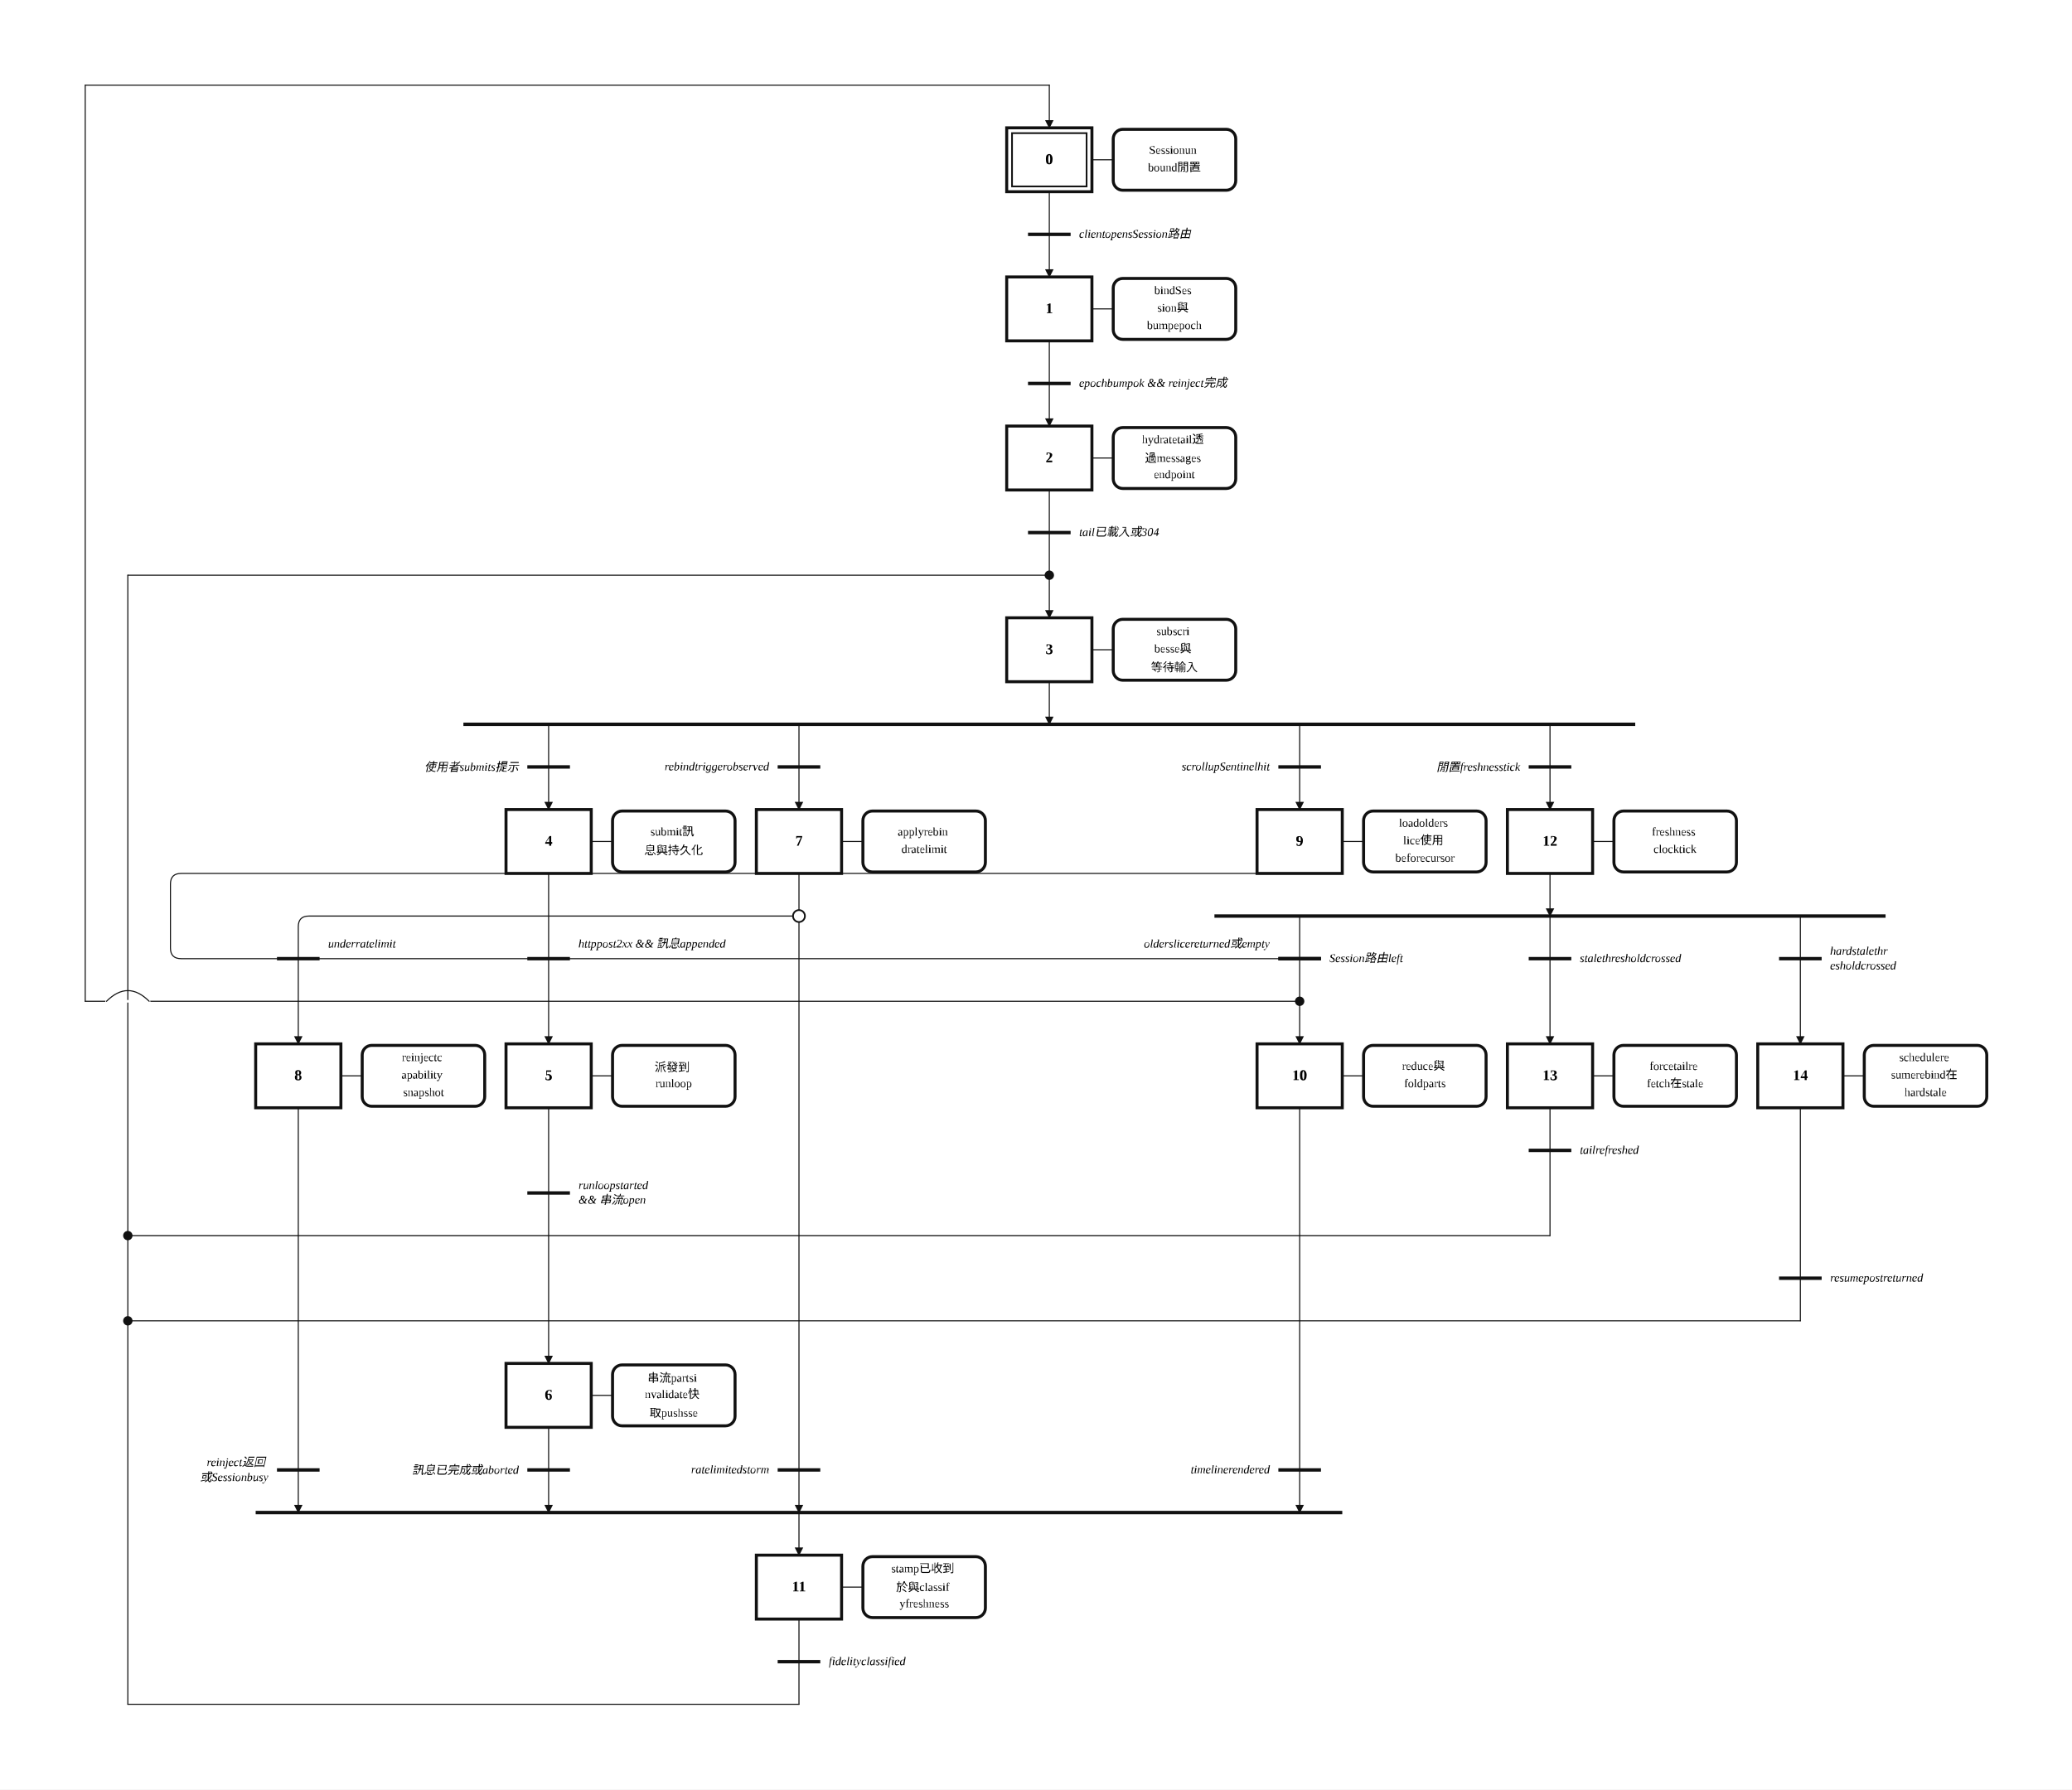
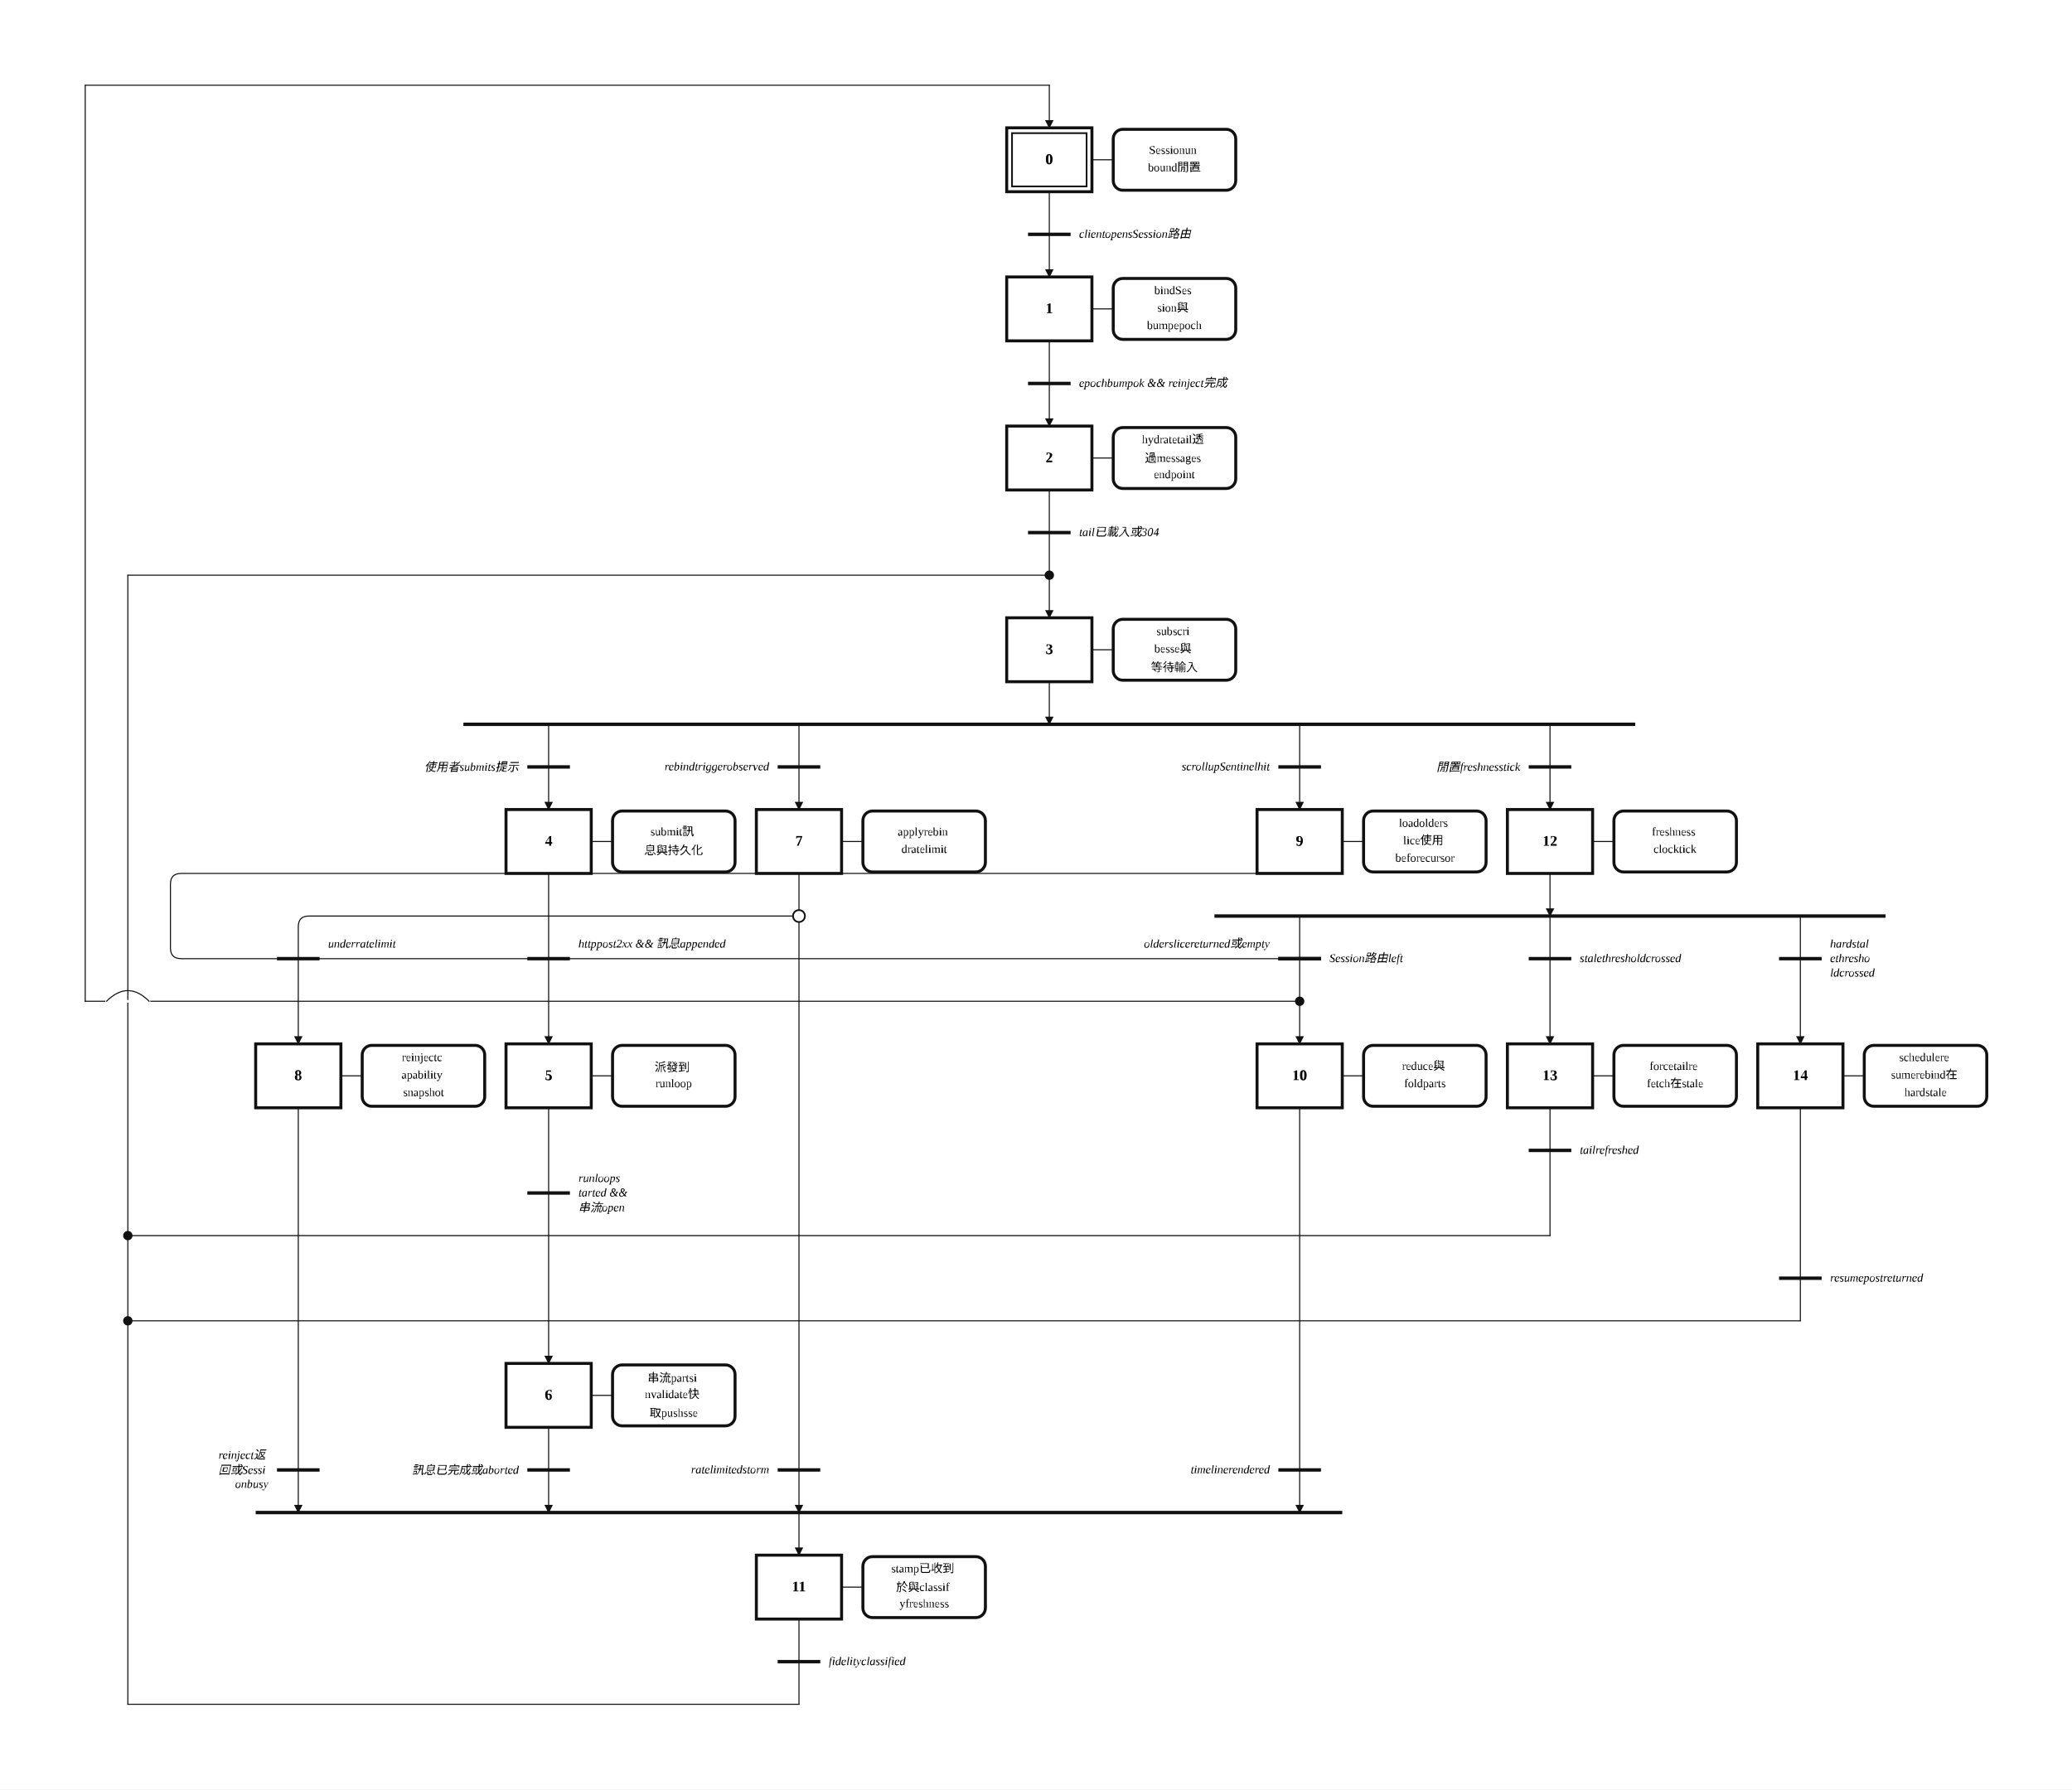
<svg xmlns="http://www.w3.org/2000/svg" width="1945" height="1680" viewBox="-24.00 -2.00 97.25 84.00" role="img">
  <style>
.step{fill:#fff;stroke:#111;stroke-width:.14}.step-inner{fill:none;stroke:#111;stroke-width:.08}
.action{fill:#fff;stroke:#111;stroke-width:.14}.gate{stroke:#111;stroke-width:.16}
.edge{fill:none;stroke:#111;stroke-width:.05;stroke-linecap:round;stroke-linejoin:round}.edge-arrow{marker-end:url(#arrow)}
.flyover-mask{stroke:#fff;stroke-width:.12;stroke-linecap:round}
.flyover{fill:none;stroke:#111;stroke-width:.05;stroke-linecap:round}
.junction{fill:#111;stroke:#111;stroke-width:0}.branch-junction{fill:#fff;stroke:#111;stroke-width:.08}
.assoc{stroke:#111;stroke-width:.05}.label{font:bold .7px 'Times New Roman', 'BiauKai', 'DFKai-SB', serif;text-anchor:middle;dominant-baseline:middle}
.action-label{font:.55px 'Times New Roman', 'BiauKai', 'DFKai-SB', serif;text-anchor:middle;dominant-baseline:middle}.gate-label{font:italic .55px 'Times New Roman', 'BiauKai', 'DFKai-SB', serif;text-anchor:start;dominant-baseline:middle}.gate-label-left{font:italic .55px 'Times New Roman', 'BiauKai', 'DFKai-SB', serif;text-anchor:end;dominant-baseline:middle}
</style>
  <defs>
    <marker id="arrow" markerWidth="0.4" markerHeight="0.4" refX="0.36" refY="0.2" orient="auto" markerUnits="userSpaceOnUse">
      <path d="M 0 0 L 0.4 0.2 L 0 0.4 z" fill="#111" />
    </marker>
  </defs>
  <rect x="-24.00" y="-2.00" width="97.25" height="84.00" fill="white" />
  <path class="edge edge-arrow" d="M 25.25 23.00 L 25.25 27.00" />
  <path class="edge" d="M 25.25 7.00 L 25.25 9.00" />
  <path class="edge edge-arrow" d="M 25.25 9.00 L 25.25 11.00" />
  <path class="edge" d="M 25.25 14.00 L 25.25 16.00" />
  <path class="edge edge-arrow" d="M 25.25 16.00 L 25.25 18.00" />
  <path class="edge" d="M 25.25 21.00 L 25.25 23.00" />
  <path class="edge edge-arrow" d="M 25.25 30.00 L 25.25 32.00" />
  <path class="edge edge-arrow" d="M 1.75 32.00 L 1.75 33.50 Q 1.75 34.00 1.75 34.50 L 1.75 36.00" />
  <path class="edge edge-arrow" d="M 13.50 32.00 L 13.50 33.50 Q 13.50 34.00 13.50 34.50 L 13.50 36.00" />
  <path class="edge edge-arrow" d="M 37.00 32.00 L 37.00 33.50 Q 37.00 34.00 37.00 34.50 L 37.00 36.00" />
  <path class="edge edge-arrow" d="M 48.75 32.00 L 48.75 33.50 Q 48.75 34.00 48.75 34.50 L 48.75 36.00" />
  <path class="edge" d="M 1.75 39.00 L 1.75 43.00" />
  <path class="edge edge-arrow" d="M 1.75 43.00 L 1.75 47.00" />
  <path class="edge" d="M 1.75 50.00 L 1.75 54.00" />
  <path class="edge edge-arrow" d="M 1.75 54.00 L 1.75 62.00" />
  <path class="edge edge-arrow" d="M 1.75 65.00 L 1.75 69.00" />
  <path class="edge edge-arrow" d="M 13.50 69.00 L 13.50 71.00" />
  <path class="edge" d="M 13.50 39.00 L 13.50 41.00" />
  <path class="edge" d="M 13.50 41.00 L -9.50 41.00 Q -10.00 41.00 -10.00 41.50 L -10.00 43.00" />
  <path class="edge edge-arrow" d="M -10.00 43.00 L -10.00 47.00" />
  <path class="edge edge-arrow" d="M 13.50 41.00 L 13.50 69.00" />
  <path class="edge edge-arrow" d="M -10.00 50.00 L -10.00 69.00" />
  <path class="edge" d="M 37.00 39.00 L -15.50 39.00 Q -16.00 39.00 -16.00 39.50 L -16.00 42.50 Q -16.00 43.00 -15.50 43.00 L 37.00 43.00" />
  <path class="edge edge-arrow" d="M 37.00 43.00 L 37.00 47.00" />
  <path class="edge edge-arrow" d="M 37.00 50.00 L 37.00 69.00" />
  <path class="edge" d="M 13.50 74.00 L 13.50 76.00" />
  <path class="edge" d="M 13.50 76.00 L 13.50 78.00" />
  <path class="edge" d="M 13.50 78.00 L -18.00 78.00" />
  <path class="edge" d="M -18.00 78.00 L -18.00 25.00" />
  <path class="edge" d="M -18.00 25.00 L 25.25 25.00" />
  <path class="edge edge-arrow" d="M 48.75 39.00 L 48.75 41.00" />
  <path class="edge edge-arrow" d="M 48.75 41.00 L 48.75 42.50 Q 48.75 43.00 48.75 43.50 L 48.75 47.00" />
  <path class="edge edge-arrow" d="M 60.50 41.00 L 60.50 42.50 Q 60.50 43.00 60.50 43.50 L 60.50 47.00" />
  <path class="edge" d="M 37.00 41.00 L 37.00 43.00" />
  <path class="edge" d="M 37.00 45.00 L -20.00 45.00" />
  <path class="edge" d="M -20.00 45.00 L -20.00 2.00" />
  <path class="edge" d="M -20.00 2.00 L 25.25 2.00" />
  <path class="edge edge-arrow" d="M 25.25 2.00 L 25.25 4.00" />
  <path class="edge" d="M 48.75 50.00 L 48.75 52.00" />
  <path class="edge" d="M 48.75 52.00 L 48.75 56.00" />
  <path class="edge" d="M 48.75 56.00 L -18.00 56.00" />
  <path class="edge" d="M 60.50 50.00 L 60.50 58.00" />
  <path class="edge" d="M 60.50 58.00 L 60.50 60.00" />
  <path class="edge" d="M 60.50 60.00 L -18.00 60.00" />
  <rect class="step" x="23.25" y="4.00" width="4.00" height="3.00" />
  <rect class="step-inner" x="23.50" y="4.25" width="3.50" height="2.50" />
  <text class="label" x="25.25" y="5.50">0</text>
  <rect class="step" x="23.25" y="11.00" width="4.00" height="3.00" />
  <text class="label" x="25.25" y="12.50">1</text>
  <rect class="step" x="23.25" y="18.00" width="4.00" height="3.00" />
  <text class="label" x="25.25" y="19.50">2</text>
  <rect class="step" x="23.25" y="27.00" width="4.00" height="3.00" />
  <text class="label" x="25.25" y="28.50">3</text>
  <rect class="step" x="-0.25" y="36.00" width="4.00" height="3.00" />
  <text class="label" x="1.75" y="37.50">4</text>
  <rect class="step" x="-0.25" y="47.00" width="4.00" height="3.00" />
  <text class="label" x="1.75" y="48.50">5</text>
  <rect class="step" x="-0.25" y="62.00" width="4.00" height="3.00" />
  <text class="label" x="1.75" y="63.50">6</text>
  <rect class="step" x="11.50" y="36.00" width="4.00" height="3.00" />
  <text class="label" x="13.50" y="37.50">7</text>
  <rect class="step" x="-12.00" y="47.00" width="4.00" height="3.00" />
  <text class="label" x="-10.00" y="48.50">8</text>
  <rect class="step" x="35.00" y="36.00" width="4.00" height="3.00" />
  <text class="label" x="37.00" y="37.50">9</text>
  <rect class="step" x="35.00" y="47.00" width="4.00" height="3.00" />
  <text class="label" x="37.00" y="48.50">10</text>
  <rect class="step" x="11.50" y="71.00" width="4.00" height="3.00" />
  <text class="label" x="13.50" y="72.50">11</text>
  <rect class="step" x="46.75" y="36.00" width="4.00" height="3.00" />
  <text class="label" x="48.75" y="37.50">12</text>
  <rect class="step" x="46.75" y="47.00" width="4.00" height="3.00" />
  <text class="label" x="48.75" y="48.50">13</text>
  <rect class="step" x="58.50" y="47.00" width="4.00" height="3.00" />
  <text class="label" x="60.50" y="48.50">14</text>
  <line class="assoc" x1="27.25" y1="5.50" x2="28.25" y2="5.50" />
  <rect class="action" x="28.25" y="4.07" width="5.75" height="2.86" rx="0.45" ry="0.45" />
  <text class="action-label" x="31.12" y="5.09">
    <tspan x="31.12" dy="0">Sessionun</tspan>
    <tspan x="31.12" dy="0.82">bound閒置</tspan>
  </text>
  <line class="assoc" x1="27.25" y1="12.50" x2="28.25" y2="12.50" />
  <rect class="action" x="28.25" y="11.07" width="5.75" height="2.86" rx="0.45" ry="0.45" />
  <text class="action-label" x="31.12" y="11.68">
    <tspan x="31.12" dy="0">bindSes</tspan>
    <tspan x="31.12" dy="0.82">sion與</tspan>
    <tspan x="31.12" dy="0.82">bumpepoch</tspan>
  </text>
  <line class="assoc" x1="27.25" y1="19.50" x2="28.25" y2="19.50" />
  <rect class="action" x="28.25" y="18.07" width="5.75" height="2.86" rx="0.45" ry="0.45" />
  <text class="action-label" x="31.12" y="18.68">
    <tspan x="31.12" dy="0">hydratetail透</tspan>
    <tspan x="31.12" dy="0.82">過messages</tspan>
    <tspan x="31.12" dy="0.82">endpoint</tspan>
  </text>
  <line class="assoc" x1="27.25" y1="28.50" x2="28.25" y2="28.50" />
  <rect class="action" x="28.25" y="27.07" width="5.75" height="2.86" rx="0.45" ry="0.45" />
  <text class="action-label" x="31.12" y="27.68">
    <tspan x="31.12" dy="0">subscri</tspan>
    <tspan x="31.12" dy="0.82">besse與</tspan>
    <tspan x="31.12" dy="0.82">等待輸入</tspan>
  </text>
  <line class="assoc" x1="3.75" y1="37.50" x2="4.75" y2="37.50" />
  <rect class="action" x="4.75" y="36.07" width="5.75" height="2.86" rx="0.45" ry="0.45" />
  <text class="action-label" x="7.62" y="37.09">
    <tspan x="7.62" dy="0">submit訊</tspan>
    <tspan x="7.62" dy="0.82">息與持久化</tspan>
  </text>
  <line class="assoc" x1="3.75" y1="48.50" x2="4.75" y2="48.50" />
  <rect class="action" x="4.75" y="47.07" width="5.75" height="2.86" rx="0.45" ry="0.45" />
  <text class="action-label" x="7.62" y="48.09">
    <tspan x="7.62" dy="0">派發到</tspan>
    <tspan x="7.62" dy="0.82">runloop</tspan>
  </text>
  <line class="assoc" x1="3.75" y1="63.50" x2="4.75" y2="63.50" />
  <rect class="action" x="4.75" y="62.07" width="5.75" height="2.86" rx="0.45" ry="0.45" />
  <text class="action-label" x="7.62" y="62.68">
    <tspan x="7.62" dy="0">串流partsi</tspan>
    <tspan x="7.62" dy="0.82">nvalidate快</tspan>
    <tspan x="7.62" dy="0.82">取pushsse</tspan>
  </text>
  <line class="assoc" x1="15.50" y1="37.50" x2="16.50" y2="37.50" />
  <rect class="action" x="16.50" y="36.07" width="5.75" height="2.86" rx="0.45" ry="0.45" />
  <text class="action-label" x="19.38" y="37.09">
    <tspan x="19.38" dy="0">applyrebin</tspan>
    <tspan x="19.38" dy="0.82">dratelimit</tspan>
  </text>
  <line class="assoc" x1="-8.00" y1="48.50" x2="-7.00" y2="48.50" />
  <rect class="action" x="-7.00" y="47.07" width="5.75" height="2.86" rx="0.45" ry="0.45" />
  <text class="action-label" x="-4.12" y="47.68">
    <tspan x="-4.12" dy="0">reinjectc</tspan>
    <tspan x="-4.12" dy="0.82">apability</tspan>
    <tspan x="-4.12" dy="0.82">snapshot</tspan>
  </text>
  <line class="assoc" x1="39.00" y1="37.50" x2="40.00" y2="37.50" />
  <rect class="action" x="40.00" y="36.07" width="5.75" height="2.86" rx="0.45" ry="0.45" />
  <text class="action-label" x="42.88" y="36.68">
    <tspan x="42.88" dy="0">loadolders</tspan>
    <tspan x="42.88" dy="0.82">lice使用</tspan>
    <tspan x="42.88" dy="0.82">beforecursor</tspan>
  </text>
  <line class="assoc" x1="39.00" y1="48.50" x2="40.00" y2="48.50" />
  <rect class="action" x="40.00" y="47.07" width="5.75" height="2.86" rx="0.45" ry="0.45" />
  <text class="action-label" x="42.88" y="48.09">
    <tspan x="42.88" dy="0">reduce與</tspan>
    <tspan x="42.88" dy="0.82">foldparts</tspan>
  </text>
  <line class="assoc" x1="15.50" y1="72.50" x2="16.50" y2="72.50" />
  <rect class="action" x="16.50" y="71.07" width="5.75" height="2.86" rx="0.45" ry="0.45" />
  <text class="action-label" x="19.38" y="71.68">
    <tspan x="19.38" dy="0">stamp已收到</tspan>
    <tspan x="19.38" dy="0.82">於與classif</tspan>
    <tspan x="19.38" dy="0.82">yfreshness</tspan>
  </text>
  <line class="assoc" x1="50.75" y1="37.50" x2="51.75" y2="37.50" />
  <rect class="action" x="51.75" y="36.07" width="5.75" height="2.86" rx="0.45" ry="0.45" />
  <text class="action-label" x="54.62" y="37.09">
    <tspan x="54.62" dy="0">freshness</tspan>
    <tspan x="54.62" dy="0.82">clocktick</tspan>
  </text>
  <line class="assoc" x1="50.75" y1="48.50" x2="51.75" y2="48.50" />
  <rect class="action" x="51.75" y="47.07" width="5.75" height="2.86" rx="0.45" ry="0.45" />
  <text class="action-label" x="54.62" y="48.09">
    <tspan x="54.62" dy="0">forcetailre</tspan>
    <tspan x="54.62" dy="0.82">fetch在stale</tspan>
  </text>
  <line class="assoc" x1="62.50" y1="48.50" x2="63.50" y2="48.50" />
  <rect class="action" x="63.50" y="47.07" width="5.75" height="2.86" rx="0.45" ry="0.45" />
  <text class="action-label" x="66.38" y="47.68">
    <tspan x="66.38" dy="0">schedulere</tspan>
    <tspan x="66.38" dy="0.82">sumerebind在</tspan>
    <tspan x="66.38" dy="0.82">hardstale</tspan>
  </text>
  <line class="gate" x1="24.25" y1="9.00" x2="26.25" y2="9.00" />
  <text class="gate-label" x="26.65" y="9.00">
    <tspan x="26.65" dy="0">clientopensSession路由</tspan>
  </text>
  <line class="gate" x1="24.25" y1="16.00" x2="26.25" y2="16.00" />
  <text class="gate-label" x="26.65" y="16.00">
    <tspan x="26.65" dy="0">epochbumpok &amp;&amp; reinject完成</tspan>
  </text>
  <line class="gate" x1="24.25" y1="23.00" x2="26.25" y2="23.00" />
  <text class="gate-label" x="26.65" y="23.00">
    <tspan x="26.65" dy="0">tail已載入或304</tspan>
  </text>
  <line class="gate" x1="-2.25" y1="32.00" x2="52.75" y2="32.00" />
  <line class="gate" x1="0.75" y1="43.00" x2="2.75" y2="43.00" />
  <text class="gate-label" x="3.15" y="42.32">
    <tspan x="3.15" dy="0">httppost2xx &amp;&amp; 訊息appended</tspan>
  </text>
  <line class="gate" x1="0.75" y1="54.00" x2="2.75" y2="54.00" />
-   <text class="gate-label" x="3.15" y="53.66">
-     <tspan x="3.15" dy="0">runloopstarted</tspan>
-     <tspan x="3.15" dy="0.68">&amp;&amp; 串流open</tspan>
+   <text class="gate-label" x="3.15" y="53.32">
+     <tspan x="3.15" dy="0">runloops</tspan>
+     <tspan x="3.15" dy="0.68">tarted &amp;&amp;</tspan>
+     <tspan x="3.15" dy="0.68">串流open</tspan>
  </text>
  <line class="gate" x1="-12.00" y1="69.00" x2="39.00" y2="69.00" />
  <line class="gate" x1="-11.00" y1="43.00" x2="-9.00" y2="43.00" />
  <text class="gate-label" x="-8.60" y="42.32">
    <tspan x="-8.60" dy="0">underratelimit</tspan>
  </text>
  <line class="gate" x1="36.00" y1="43.00" x2="38.00" y2="43.00" />
  <text class="gate-label-left" x="35.60" y="42.32">
    <tspan x="35.60" dy="0">olderslicereturned或empty</tspan>
  </text>
  <line class="gate" x1="12.50" y1="76.00" x2="14.50" y2="76.00" />
  <text class="gate-label" x="14.90" y="76.00">
    <tspan x="14.90" dy="0">fidelityclassified</tspan>
  </text>
  <line class="gate" x1="33.00" y1="41.00" x2="64.50" y2="41.00" />
  <line class="gate" x1="47.75" y1="52.00" x2="49.75" y2="52.00" />
  <text class="gate-label" x="50.15" y="52.00">
    <tspan x="50.15" dy="0">tailrefreshed</tspan>
  </text>
  <line class="gate" x1="59.50" y1="58.00" x2="61.50" y2="58.00" />
  <text class="gate-label" x="61.90" y="58.00">
    <tspan x="61.90" dy="0">resumepostreturned</tspan>
  </text>
  <line class="gate" x1="0.75" y1="34.00" x2="2.75" y2="34.00" />
  <text class="gate-label-left" x="0.35" y="34.00">
    <tspan x="0.35" dy="0">使用者submits提示</tspan>
  </text>
  <line class="gate" x1="12.50" y1="34.00" x2="14.50" y2="34.00" />
  <text class="gate-label-left" x="12.10" y="34.00">
    <tspan x="12.10" dy="0">rebindtriggerobserved</tspan>
  </text>
  <line class="gate" x1="36.00" y1="34.00" x2="38.00" y2="34.00" />
  <text class="gate-label-left" x="35.60" y="34.00">
    <tspan x="35.60" dy="0">scrollupSentinelhit</tspan>
  </text>
  <line class="gate" x1="47.75" y1="34.00" x2="49.75" y2="34.00" />
  <text class="gate-label-left" x="47.35" y="34.00">
    <tspan x="47.35" dy="0">閒置freshnesstick</tspan>
  </text>
  <line class="gate" x1="0.75" y1="67.00" x2="2.75" y2="67.00" />
  <text class="gate-label-left" x="0.35" y="67.00">
    <tspan x="0.35" dy="0">訊息已完成或aborted</tspan>
  </text>
  <line class="gate" x1="12.50" y1="67.00" x2="14.50" y2="67.00" />
  <text class="gate-label-left" x="12.10" y="67.00">
    <tspan x="12.10" dy="0">ratelimitedstorm</tspan>
  </text>
  <line class="gate" x1="-11.00" y1="67.00" x2="-9.00" y2="67.00" />
-   <text class="gate-label-left" x="-11.40" y="66.66">
-     <tspan x="-11.40" dy="0">reinject返回</tspan>
-     <tspan x="-11.40" dy="0.68">或Sessionbusy</tspan>
+   <text class="gate-label-left" x="-11.40" y="66.32">
+     <tspan x="-11.40" dy="0">reinject返</tspan>
+     <tspan x="-11.40" dy="0.68">回或Sessi</tspan>
+     <tspan x="-11.40" dy="0.68">onbusy</tspan>
  </text>
  <line class="gate" x1="36.00" y1="67.00" x2="38.00" y2="67.00" />
  <text class="gate-label-left" x="35.60" y="67.00">
    <tspan x="35.60" dy="0">timelinerendered</tspan>
  </text>
  <line class="gate" x1="47.75" y1="43.00" x2="49.75" y2="43.00" />
  <text class="gate-label" x="50.15" y="43.00">
    <tspan x="50.15" dy="0">stalethresholdcrossed</tspan>
  </text>
  <line class="gate" x1="59.50" y1="43.00" x2="61.50" y2="43.00" />
-   <text class="gate-label" x="61.90" y="42.66">
-     <tspan x="61.90" dy="0">hardstalethr</tspan>
-     <tspan x="61.90" dy="0.68">esholdcrossed</tspan>
+   <text class="gate-label" x="61.90" y="42.32">
+     <tspan x="61.90" dy="0">hardstal</tspan>
+     <tspan x="61.90" dy="0.68">ethresho</tspan>
+     <tspan x="61.90" dy="0.68">ldcrossed</tspan>
  </text>
  <line class="gate" x1="36.00" y1="43.00" x2="38.00" y2="43.00" />
  <text class="gate-label" x="38.40" y="43.00">
    <tspan x="38.40" dy="0">Session路由left</tspan>
  </text>
  <line class="flyover-mask" x1="-19.00" y1="45.00" x2="-17.00" y2="45.00" />
  <path class="flyover" d="M -19.00 45.00 Q -18.00 44.00 -17.00 45.00" />
  <circle class="junction" cx="25.25" cy="25.00" r="0.22" />
  <circle class="junction" cx="37.00" cy="45.00" r="0.22" />
  <circle class="junction" cx="-18.00" cy="56.00" r="0.22" />
  <circle class="junction" cx="-18.00" cy="60.00" r="0.22" />
  <circle class="branch-junction" cx="13.50" cy="41.00" r="0.28" />
</svg>
